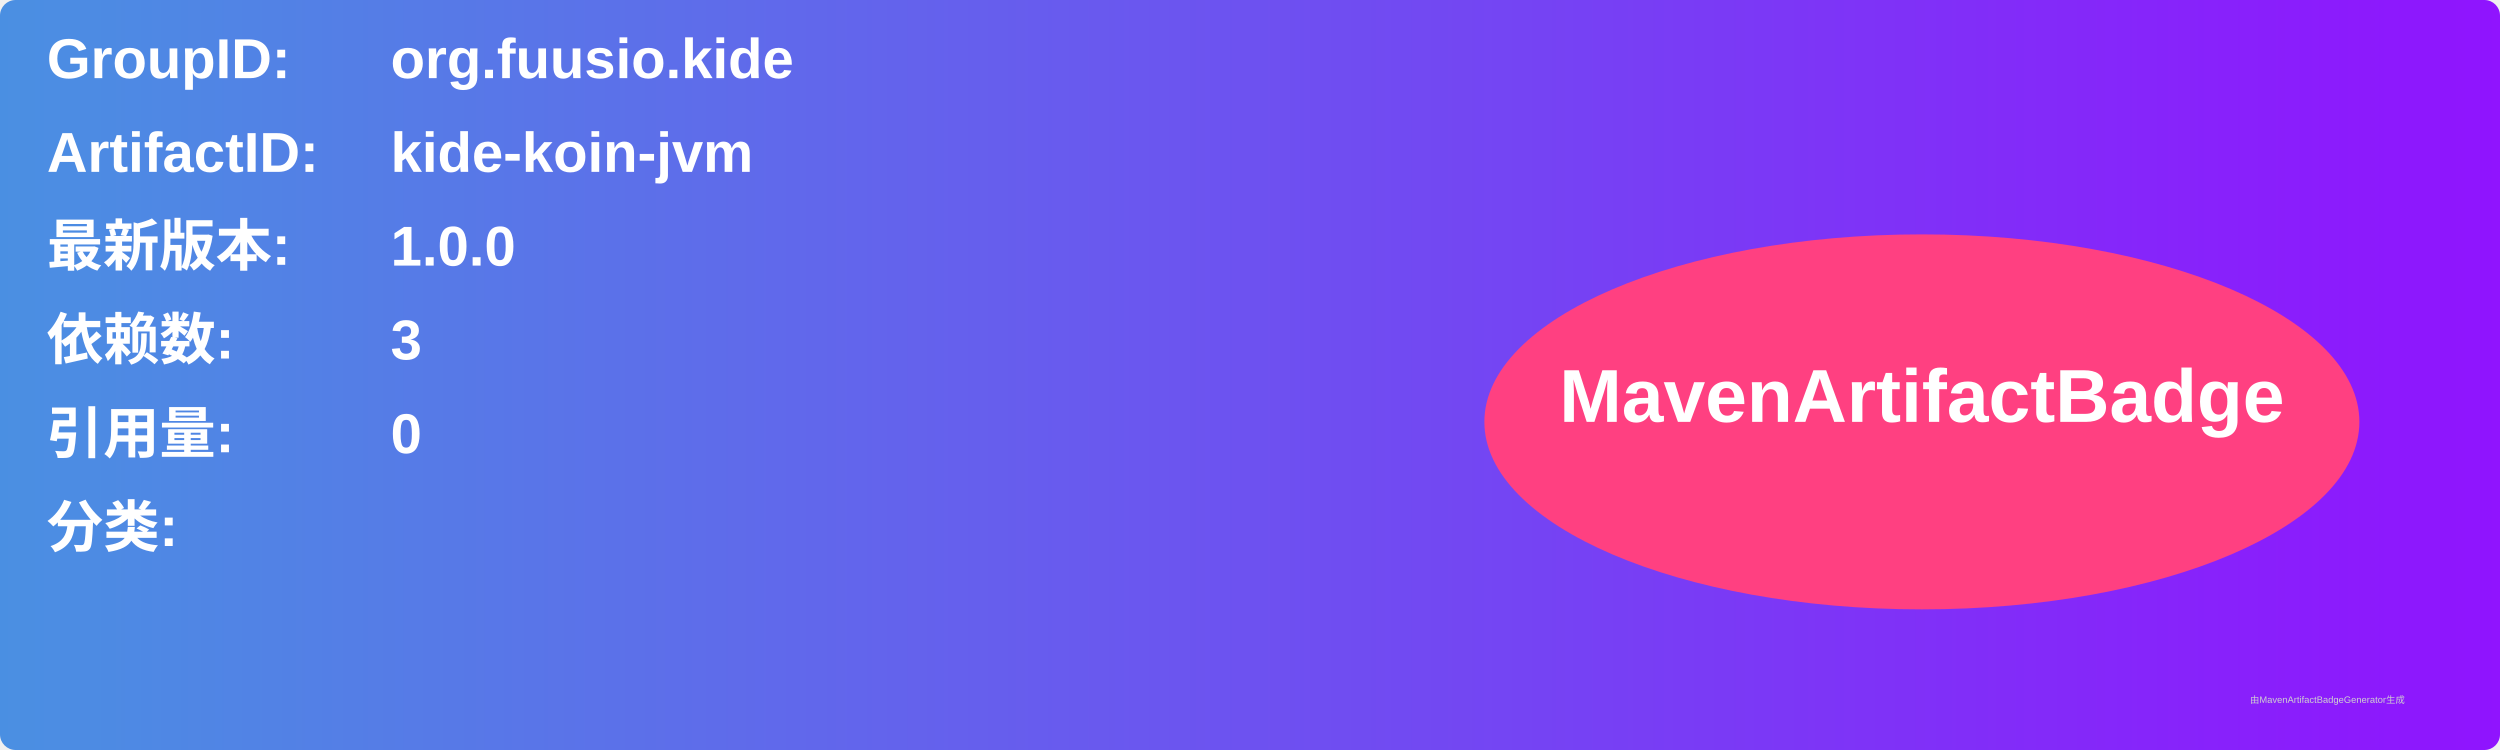
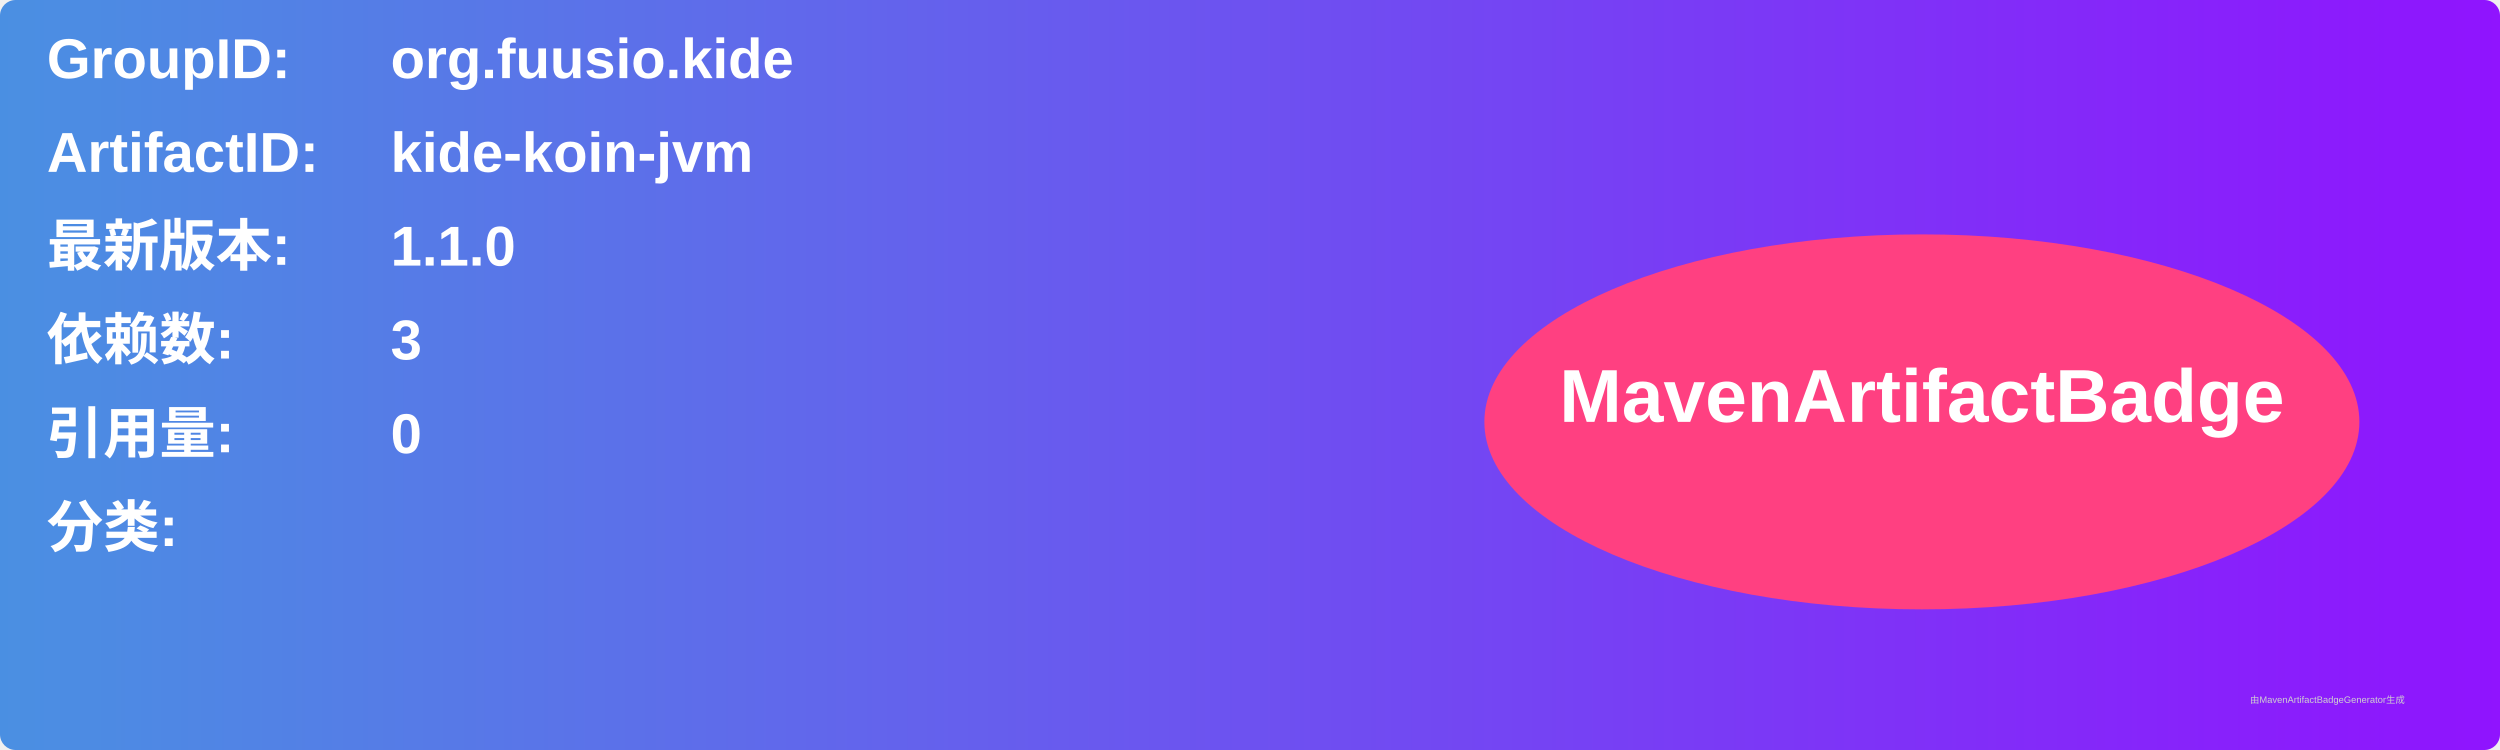
<svg xmlns="http://www.w3.org/2000/svg" width="800" height="240" viewBox="0 0 800 240">
  <linearGradient id="grad" x1="0%" y1="0%" x2="100%" y2="0%">
    <stop offset="0%" stop-color="#4a90e2" />
    <stop offset="100%" stop-color="#9013fe" />
  </linearGradient>
  <rect width="100%" height="100%" rx="5" ry="5" fill="url(#grad)" />
  <g transform="translate(15, 15)">
    <text x="0" y="10" font-family="Arial" font-size="18" fill="white" font-weight="bold" width="260">GroupID:</text>
    <text x="110" y="10" font-family="Arial" font-size="18" fill="white" font-weight="bold" width="460">org.fuusio.kide</text>
    <text x="0" y="40" font-family="Arial" font-size="18" fill="white" font-weight="bold" width="260">ArtifactID:</text>
    <text x="110" y="40" font-family="Arial" font-size="18" fill="white" font-weight="bold" width="460">kide-koin-jvm</text>
    <text x="0" y="70" font-family="Arial" font-size="18" fill="white" font-weight="bold">最新版本:</text>
    <text x="110" y="70" font-family="Arial" font-size="18" fill="white" font-weight="bold">
-       <tspan font-weight="bold">1.0.0</tspan>
+       <tspan font-weight="bold">1.1.0</tspan>
    </text>
    <text x="0" y="100" font-family="Arial" font-size="18" fill="white" font-weight="bold">依赖数: </text>
    <text x="110" y="100" font-family="Arial" font-size="18" fill="white">
      <tspan font-weight="bold">3</tspan>
    </text>
    <text x="0" y="130" font-family="Arial" font-size="18" fill="white" font-weight="bold">引用量: </text>
    <text x="110" y="130" font-family="Arial" font-size="18" fill="white">
      <tspan font-weight="bold">0</tspan>
    </text>
    <text x="0" y="160" font-family="Arial" font-size="18" fill="white" font-weight="bold">分类:</text>
    <text x="10" y="190" font-family="Arial" font-size="10" fill="white">
      <tspan font-weight="bold" />
    </text>
    <ellipse cx="600" cy="120" rx="140" ry="60" fill="#ff4081" />
    <text x="600" y="120" text-anchor="middle" font-family="Arial" font-size="24" fill="white" font-weight="bold">MavenArtifactBadge</text>
  </g>
  <text x="720" y="225" font-family="Arial" font-size="3" fill="#d0d0d0">由MavenArtifactBadgeGenerator生成</text>
</svg>
